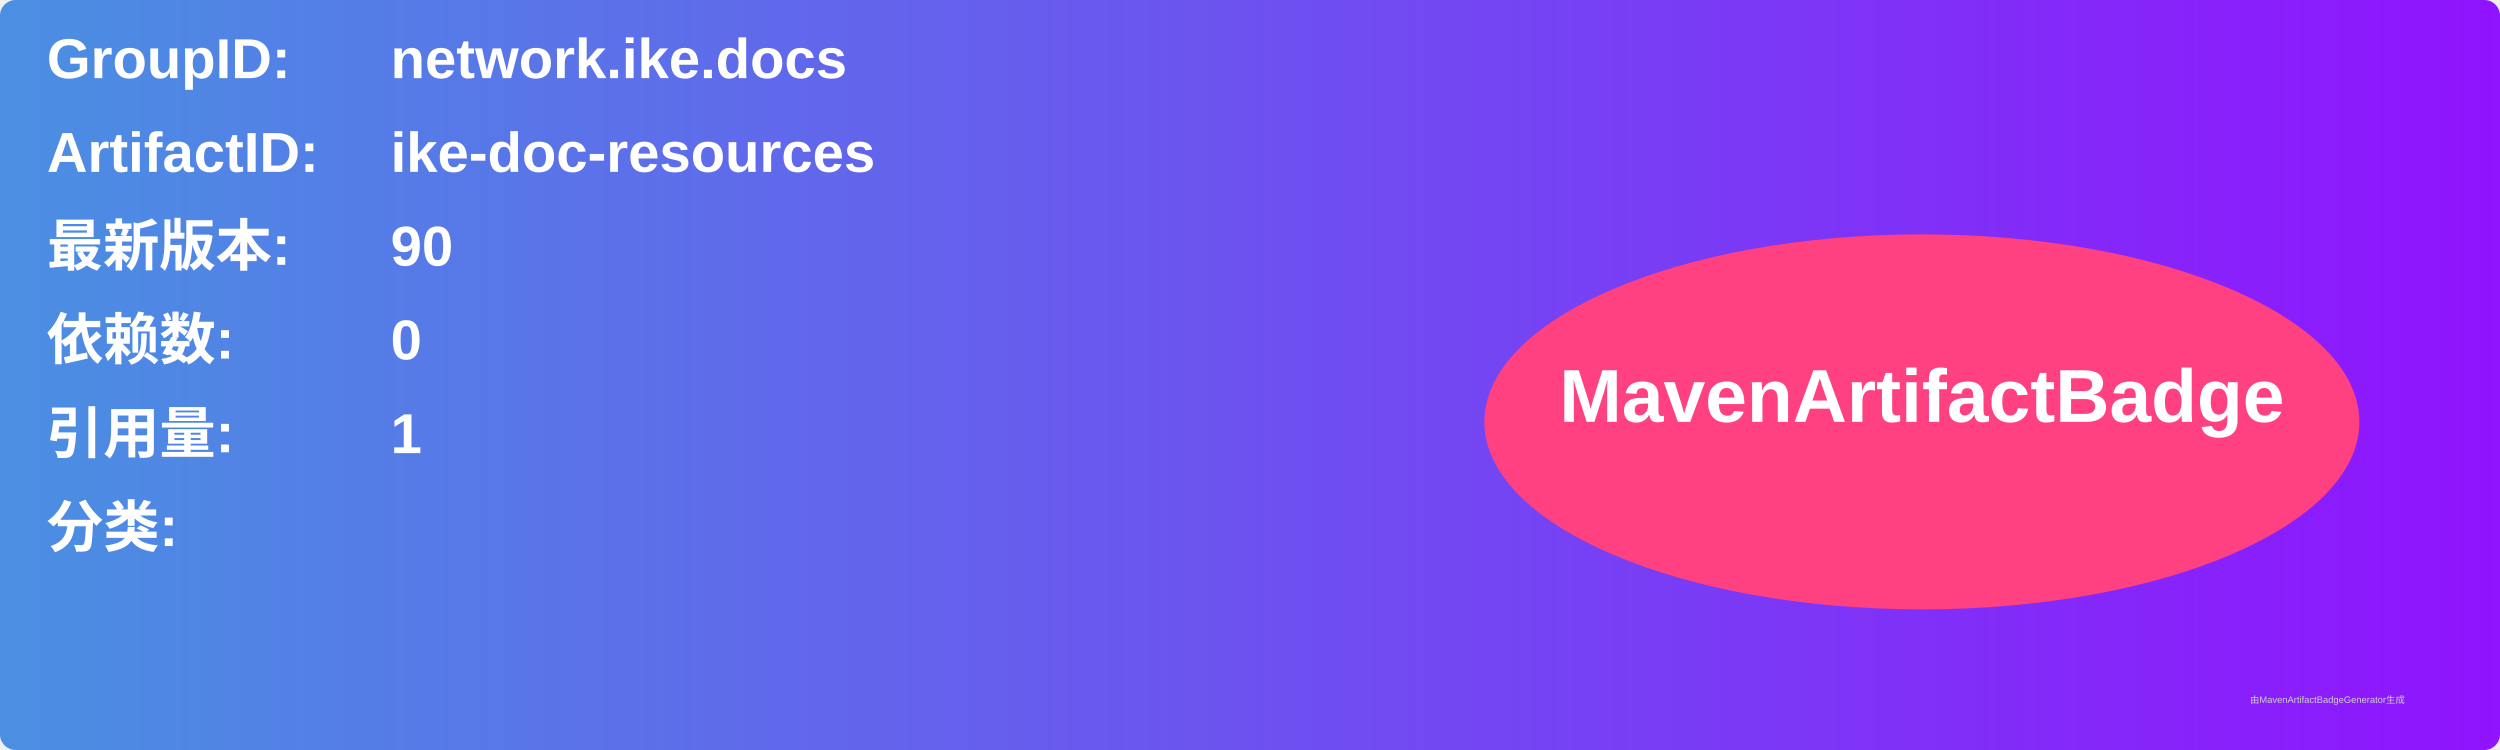
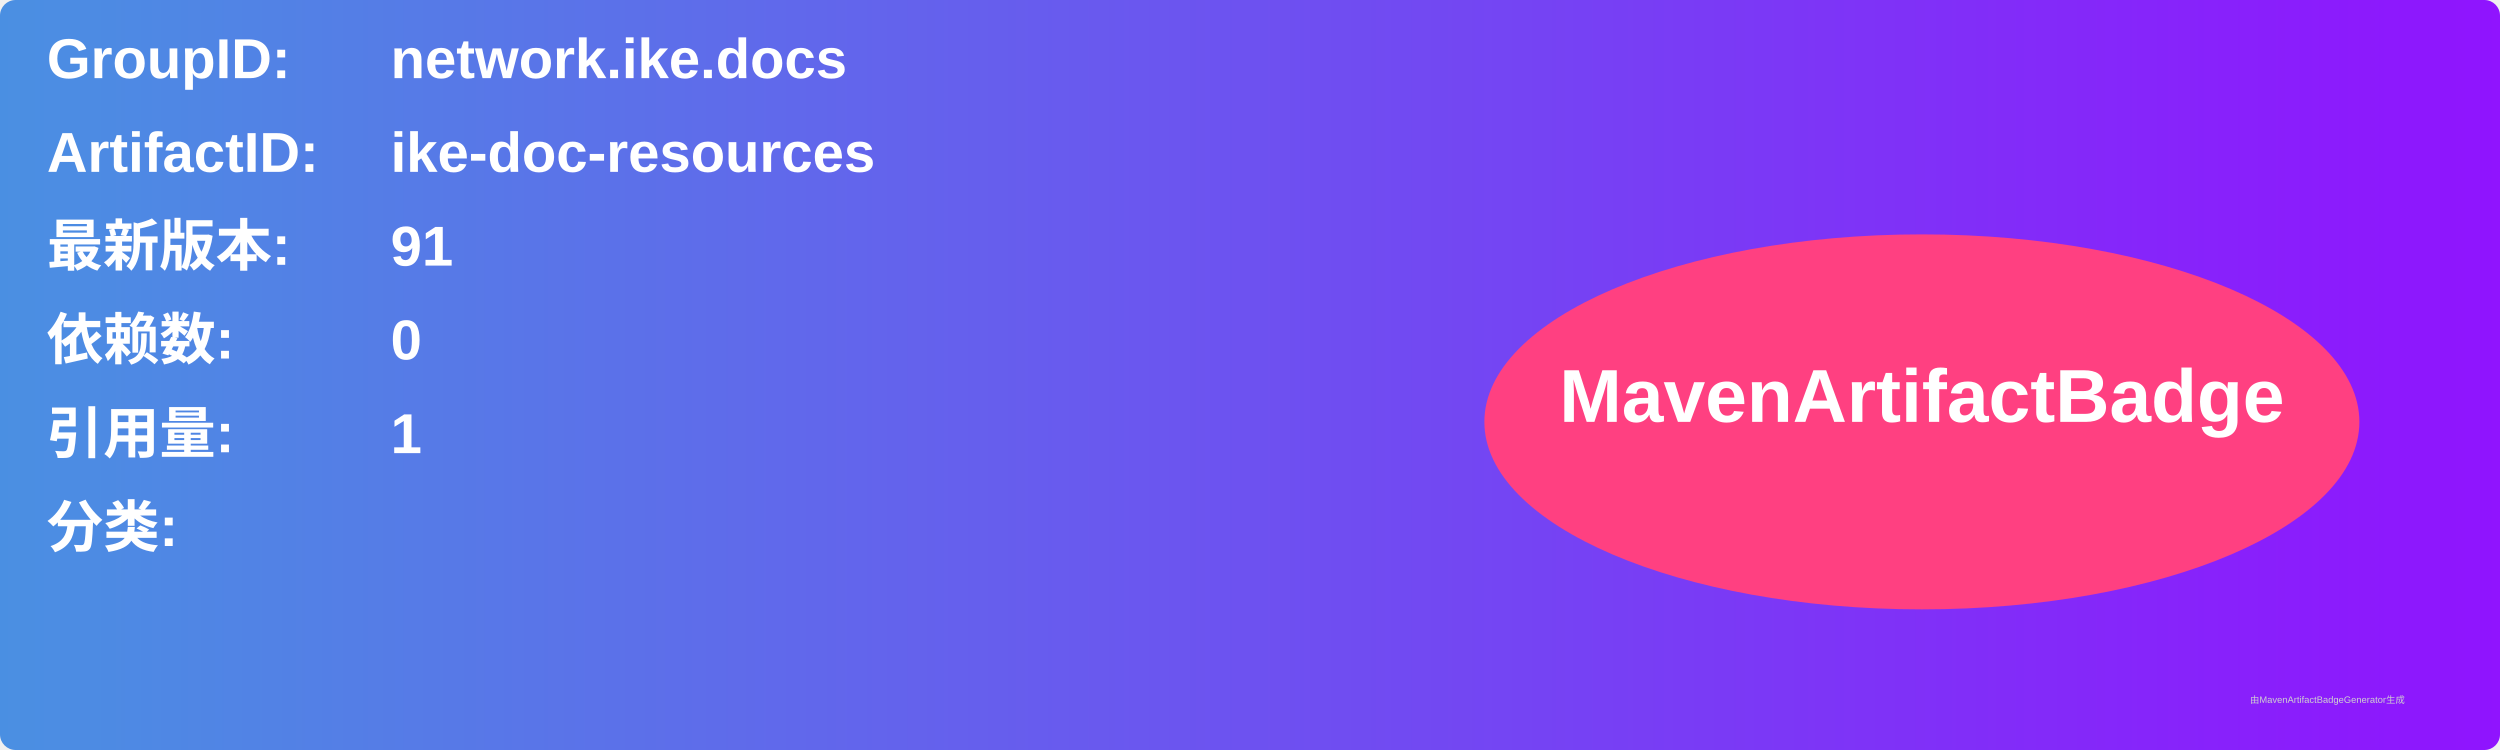
<svg xmlns="http://www.w3.org/2000/svg" width="800" height="240" viewBox="0 0 800 240">
  <linearGradient id="grad" x1="0%" y1="0%" x2="100%" y2="0%">
    <stop offset="0%" stop-color="#4a90e2" />
    <stop offset="100%" stop-color="#9013fe" />
  </linearGradient>
  <rect width="100%" height="100%" rx="5" ry="5" fill="url(#grad)" />
  <g transform="translate(15, 15)">
    <text x="0" y="10" font-family="Arial" font-size="18" fill="white" font-weight="bold" width="260">GroupID:</text>
    <text x="110" y="10" font-family="Arial" font-size="18" fill="white" font-weight="bold" width="460">network.ike.docs</text>
    <text x="0" y="40" font-family="Arial" font-size="18" fill="white" font-weight="bold" width="260">ArtifactID:</text>
    <text x="110" y="40" font-family="Arial" font-size="18" fill="white" font-weight="bold" width="460">ike-doc-resources</text>
    <text x="0" y="70" font-family="Arial" font-size="18" fill="white" font-weight="bold">最新版本:</text>
    <text x="110" y="70" font-family="Arial" font-size="18" fill="white" font-weight="bold">
-       <tspan font-weight="bold">90</tspan>
+       <tspan font-weight="bold">91</tspan>
    </text>
    <text x="0" y="100" font-family="Arial" font-size="18" fill="white" font-weight="bold">依赖数: </text>
    <text x="110" y="100" font-family="Arial" font-size="18" fill="white">
      <tspan font-weight="bold">0</tspan>
    </text>
    <text x="0" y="130" font-family="Arial" font-size="18" fill="white" font-weight="bold">引用量: </text>
    <text x="110" y="130" font-family="Arial" font-size="18" fill="white">
      <tspan font-weight="bold">1</tspan>
    </text>
    <text x="0" y="160" font-family="Arial" font-size="18" fill="white" font-weight="bold">分类:</text>
    <text x="10" y="190" font-family="Arial" font-size="10" fill="white">
      <tspan font-weight="bold" />
    </text>
    <ellipse cx="600" cy="120" rx="140" ry="60" fill="#ff4081" />
    <text x="600" y="120" text-anchor="middle" font-family="Arial" font-size="24" fill="white" font-weight="bold">MavenArtifactBadge</text>
  </g>
  <text x="720" y="225" font-family="Arial" font-size="3" fill="#d0d0d0">由MavenArtifactBadgeGenerator生成</text>
</svg>
